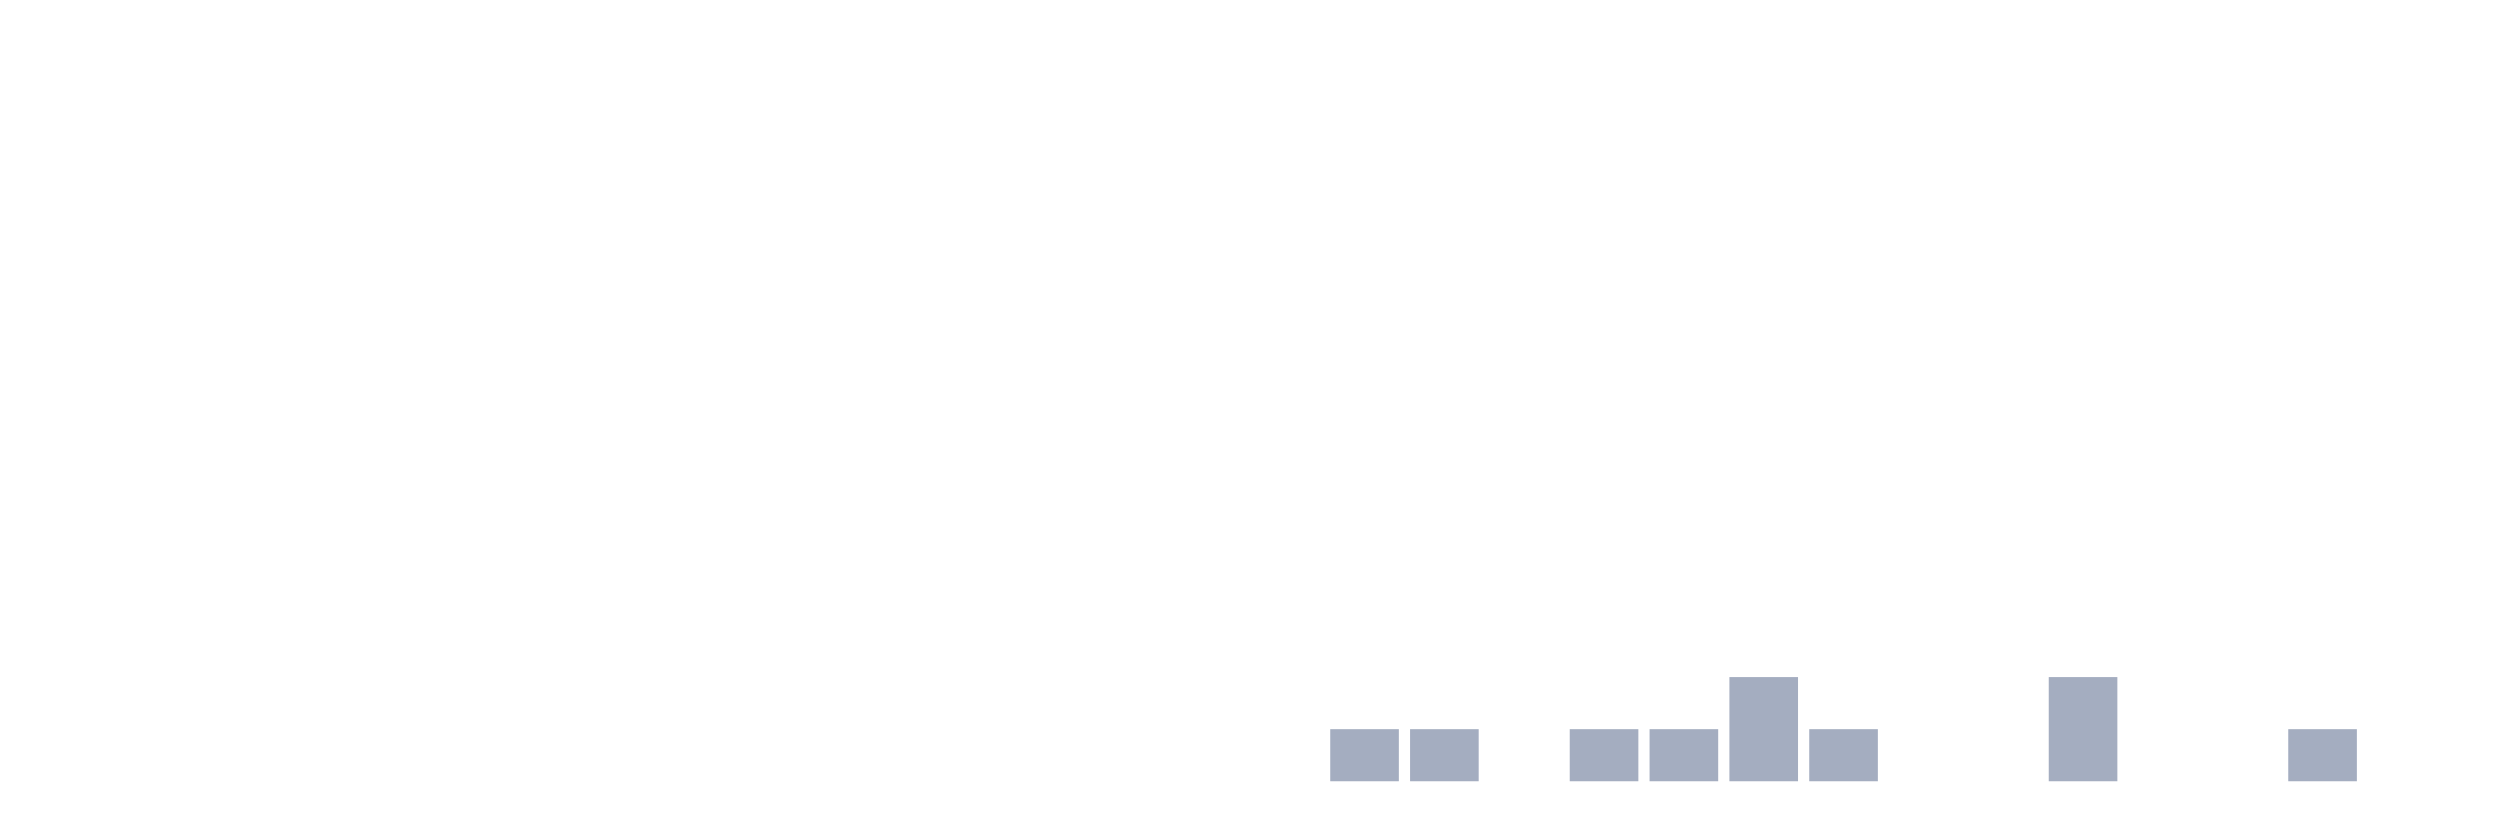
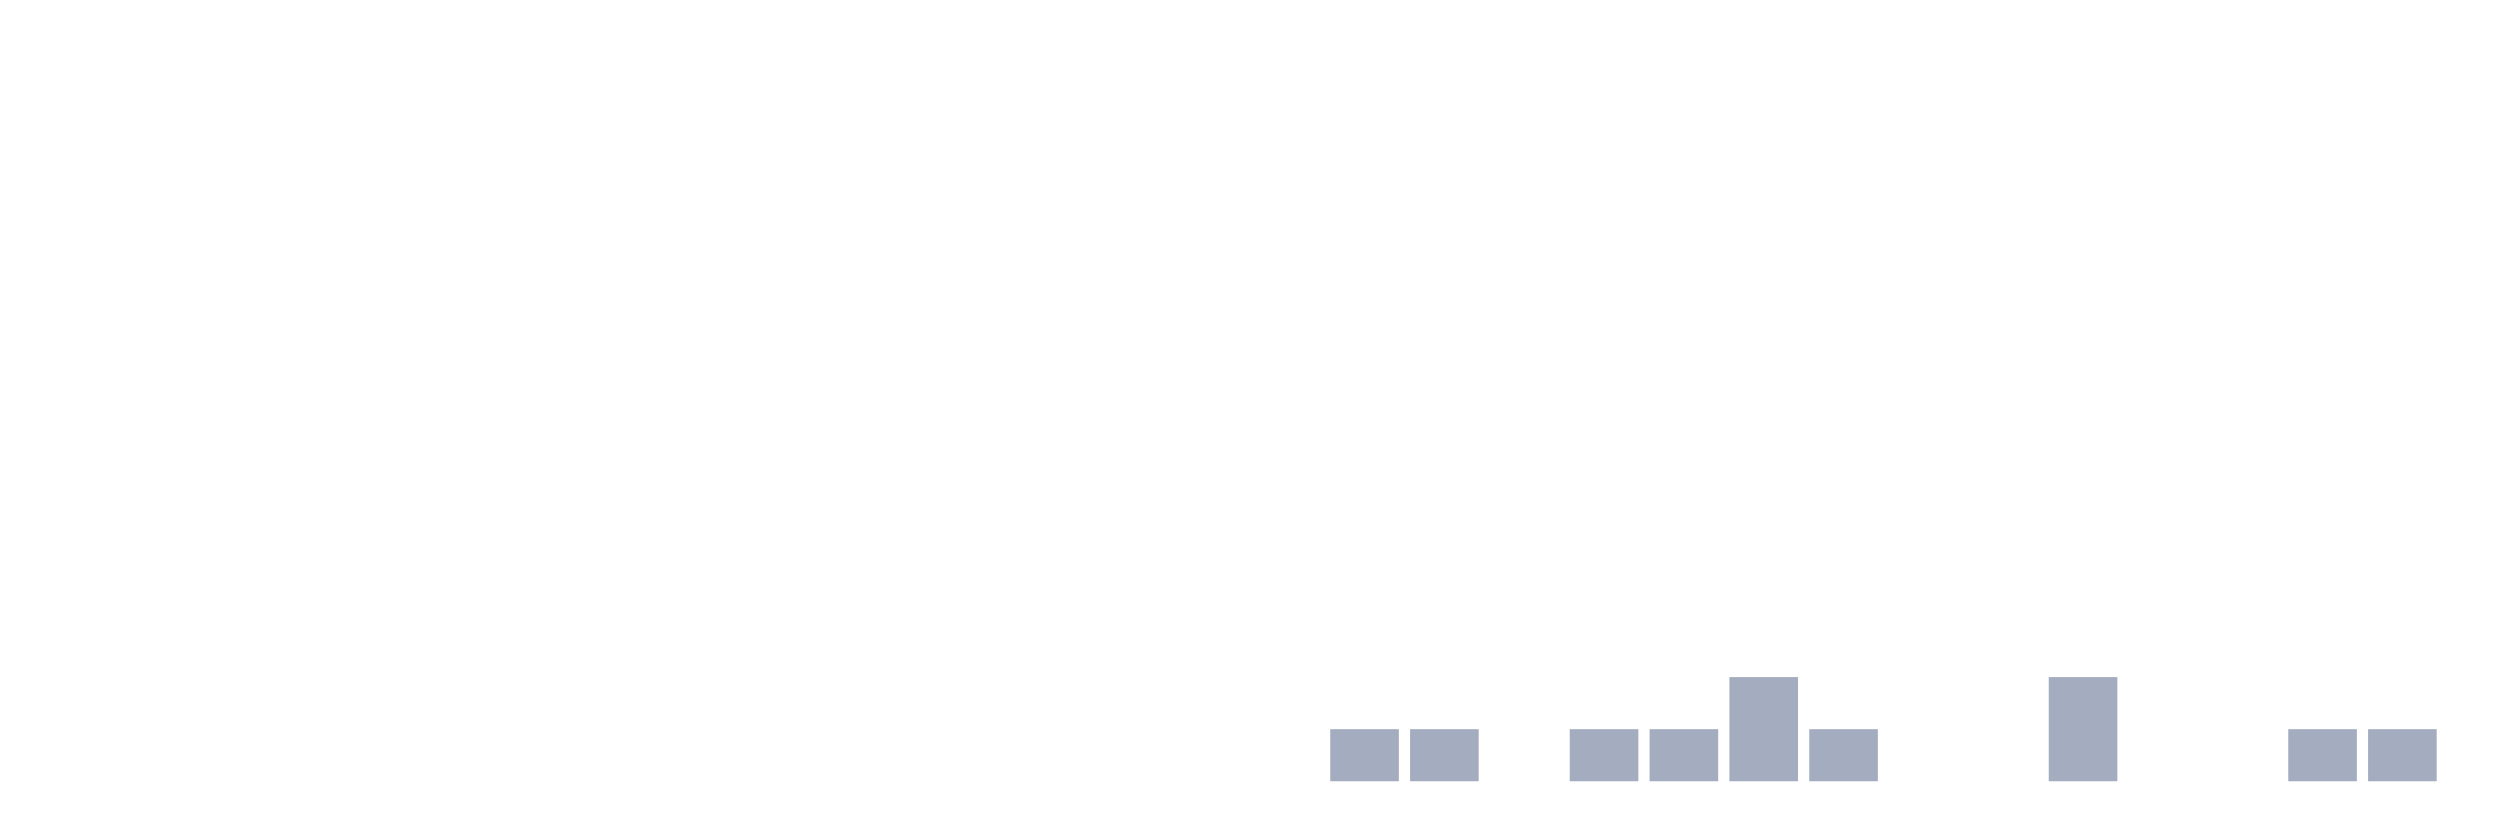
<svg xmlns="http://www.w3.org/2000/svg" viewBox="0 0 480 160">
  <g transform="translate(10,10)">
    <rect class="bar" x="0.153" width="13.175" y="140" height="0" fill="rgb(164,173,192)" />
    <rect class="bar" x="15.482" width="13.175" y="140" height="0" fill="rgb(164,173,192)" />
    <rect class="bar" x="30.81" width="13.175" y="140" height="0" fill="rgb(164,173,192)" />
    <rect class="bar" x="46.138" width="13.175" y="140" height="0" fill="rgb(164,173,192)" />
    <rect class="bar" x="61.466" width="13.175" y="140" height="0" fill="rgb(164,173,192)" />
    <rect class="bar" x="76.794" width="13.175" y="140" height="0" fill="rgb(164,173,192)" />
    <rect class="bar" x="92.123" width="13.175" y="140" height="0" fill="rgb(164,173,192)" />
    <rect class="bar" x="107.451" width="13.175" y="140" height="0" fill="rgb(164,173,192)" />
    <rect class="bar" x="122.779" width="13.175" y="140" height="0" fill="rgb(164,173,192)" />
    <rect class="bar" x="138.107" width="13.175" y="140" height="0" fill="rgb(164,173,192)" />
    <rect class="bar" x="153.436" width="13.175" y="140" height="0" fill="rgb(164,173,192)" />
    <rect class="bar" x="168.764" width="13.175" y="140" height="0" fill="rgb(164,173,192)" />
    <rect class="bar" x="184.092" width="13.175" y="140" height="0" fill="rgb(164,173,192)" />
    <rect class="bar" x="199.42" width="13.175" y="140" height="0" fill="rgb(164,173,192)" />
    <rect class="bar" x="214.748" width="13.175" y="140" height="0" fill="rgb(164,173,192)" />
    <rect class="bar" x="230.077" width="13.175" y="140" height="0" fill="rgb(164,173,192)" />
    <rect class="bar" x="245.405" width="13.175" y="130" height="10" fill="rgb(164,173,192)" />
    <rect class="bar" x="260.733" width="13.175" y="130" height="10" fill="rgb(164,173,192)" />
    <rect class="bar" x="276.061" width="13.175" y="140" height="0" fill="rgb(164,173,192)" />
    <rect class="bar" x="291.39" width="13.175" y="130" height="10" fill="rgb(164,173,192)" />
    <rect class="bar" x="306.718" width="13.175" y="130" height="10" fill="rgb(164,173,192)" />
    <rect class="bar" x="322.046" width="13.175" y="120" height="20" fill="rgb(164,173,192)" />
    <rect class="bar" x="337.374" width="13.175" y="130" height="10" fill="rgb(164,173,192)" />
    <rect class="bar" x="352.702" width="13.175" y="140" height="0" fill="rgb(164,173,192)" />
    <rect class="bar" x="368.031" width="13.175" y="140" height="0" fill="rgb(164,173,192)" />
    <rect class="bar" x="383.359" width="13.175" y="120" height="20" fill="rgb(164,173,192)" />
    <rect class="bar" x="398.687" width="13.175" y="140" height="0" fill="rgb(164,173,192)" />
    <rect class="bar" x="414.015" width="13.175" y="140" height="0" fill="rgb(164,173,192)" />
    <rect class="bar" x="429.344" width="13.175" y="130" height="10" fill="rgb(164,173,192)" />
-     <rect class="bar" x="444.672" width="13.175" y="140" height="0" fill="rgb(164,173,192)" />
+     <rect class="bar" x="444.672" width="13.175" y="130" height="10" fill="rgb(164,173,192)" />
  </g>
</svg>
